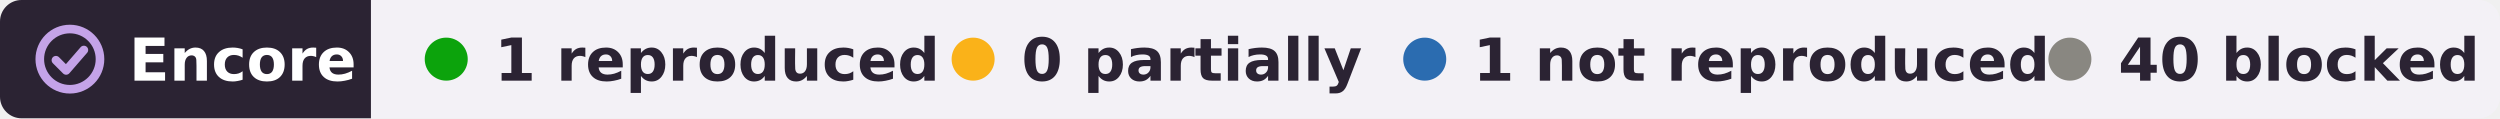
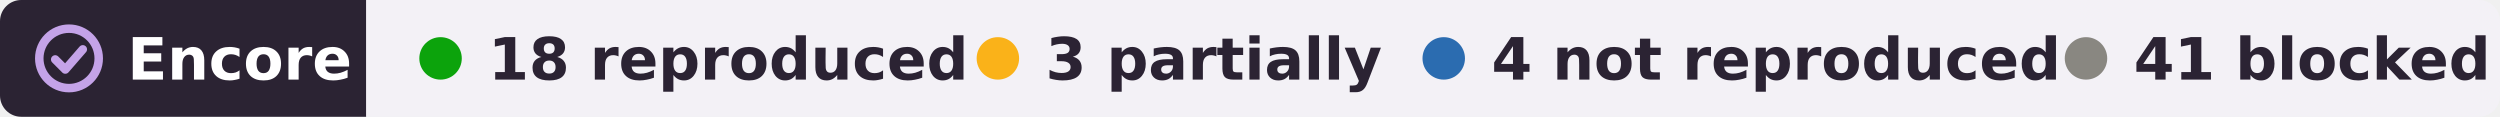
- <svg xmlns="http://www.w3.org/2000/svg" width="465" height="22" viewBox="0 0 465 22" role="img" aria-label="Encore: 1 reproduced, 1 not reproduced, 40 blocked, of 42 claims in 1 paper of Jeremy Freeman">
+ <svg xmlns="http://www.w3.org/2000/svg" width="471" height="22" viewBox="0 0 471 22" role="img" aria-label="Encore: 18 reproduced, 3 partially reproduced, 4 not reproduced, 41 blocked, of 66 claims in 2 papers of Jeremy Freeman">
  <clipPath id="r">
-     <rect width="465" height="22" rx="4" />
+     <rect width="471" height="22" rx="4" />
  </clipPath>
  <g clip-path="url(#r)">
    <rect width="69" height="22" fill="#2b2333" />
-     <rect x="69" width="396" height="22" fill="#f3f1f6" />
+     <rect x="69" width="402" height="22" fill="#f3f1f6" />
  </g>
  <g fill="none" stroke="#c4a3e8" stroke-width="1.6" stroke-linecap="round" stroke-linejoin="round">
    <circle cx="13" cy="11" r="5.6" />
    <path d="M10.4 11.2l1.9 1.9 3.3-3.8" />
  </g>
  <g font-family="Verdana,DejaVu Sans,Geneva,sans-serif" font-size="11" font-weight="bold">
    <text x="24" y="15" fill="#fff" textLength="39">Encore</text>
    <g fill="#2b2333">
      <circle cx="83" cy="11" r="4" fill="#0ca30c" />
-       <text x="92" y="15" textLength="71">1 reproduced</text>
-       <circle cx="181" cy="11" r="4" fill="#fab219" />
-       <text x="190" y="15" textLength="57">0 partially</text>
-       <circle cx="265" cy="11" r="4" fill="#2b6cb0" />
-       <text x="274" y="15" textLength="93">1 not reproduced</text>
-       <circle cx="385" cy="11" r="4" fill="#898781" />
-       <text x="394" y="15" textLength="61">40 blocked</text>
+       <text x="92" y="15" textLength="78">18 reproduced</text>
+       <circle cx="188" cy="11" r="4" fill="#fab219" />
+       <text x="197" y="15" textLength="57">3 partially</text>
+       <circle cx="272" cy="11" r="4" fill="#2b6cb0" />
+       <text x="281" y="15" textLength="95">4 not reproduced</text>
+       <circle cx="393" cy="11" r="4" fill="#898781" />
+       <text x="402" y="15" textLength="59">41 blocked</text>
    </g>
  </g>
</svg>
